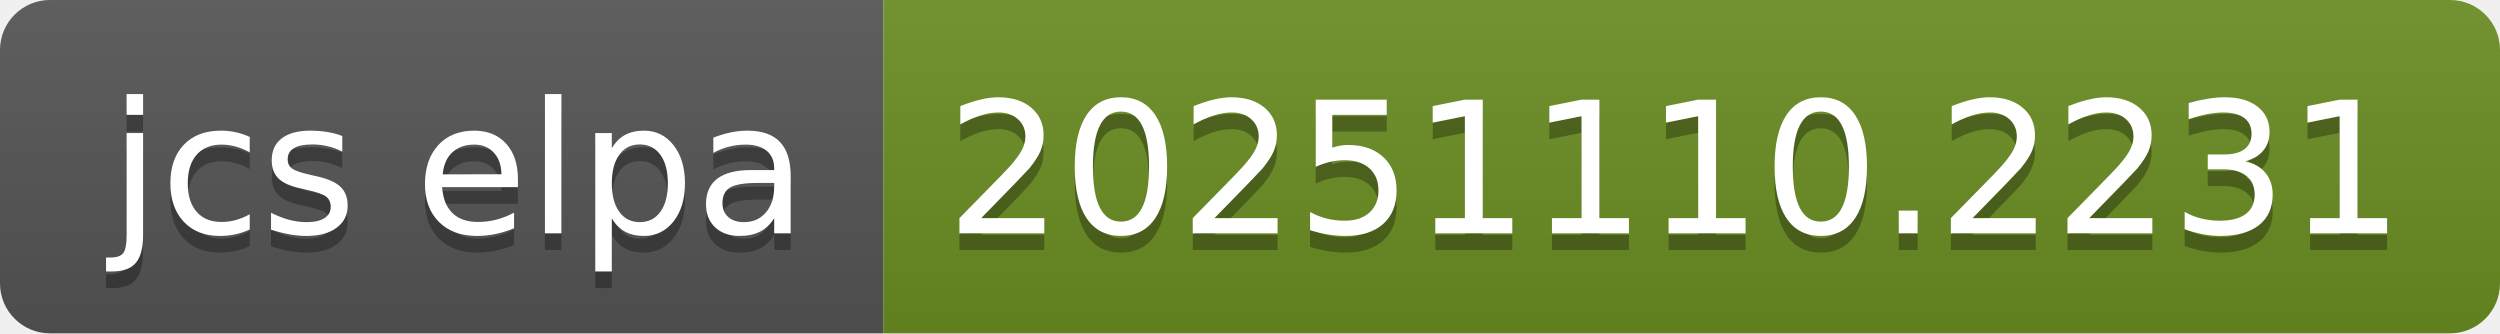
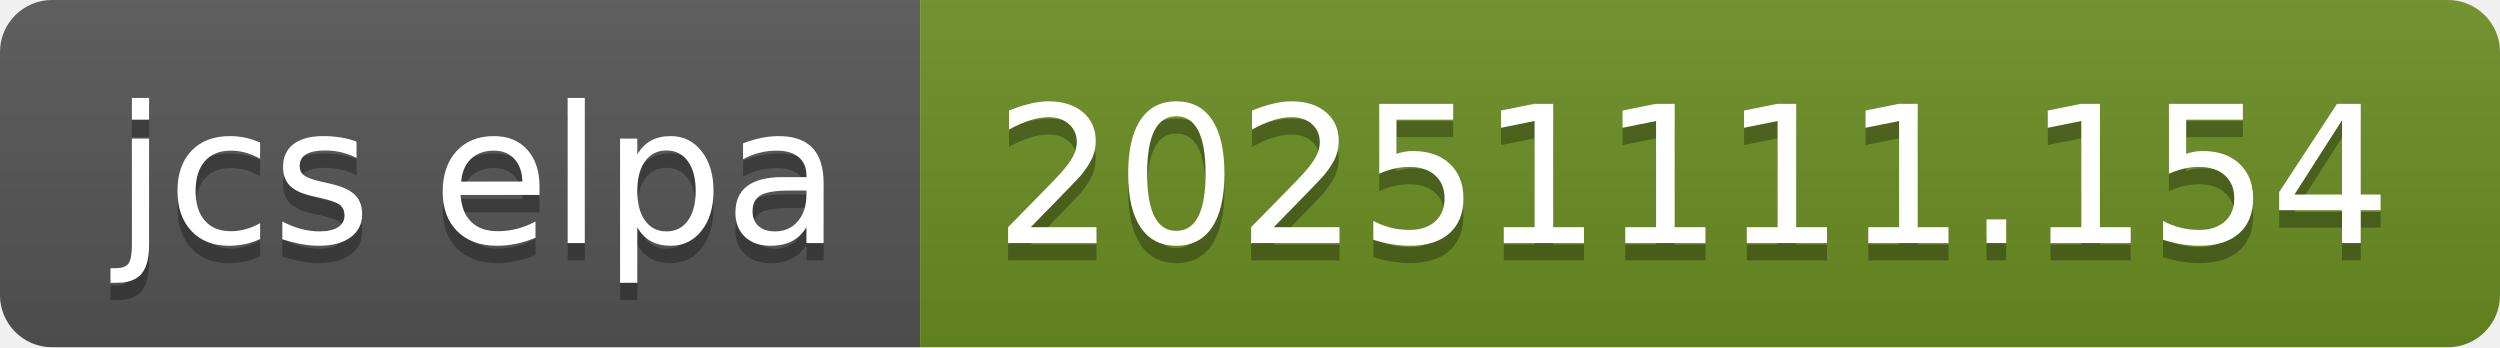
- <svg xmlns="http://www.w3.org/2000/svg" width="150" height="20" role="img" aria-label="jcs elpa: 20251110.2231">
+ <svg xmlns="http://www.w3.org/2000/svg" width="144" height="20" role="img" aria-label="jcs elpa: 20251111.154">
  <linearGradient id="s" x2="0" y2="100%">
    <stop offset="0" stop-color="#bbb" stop-opacity=".1" />
    <stop offset="1" stop-opacity=".1" />
  </linearGradient>
  <clipPath id="r">
-     <rect width="150" height="20" rx="3" fill="#fff" />
+     <rect width="144" height="20" rx="3" fill="#fff" />
  </clipPath>
  <g clip-path="url(#r)">
    <rect width="53" height="20" fill="#555" />
-     <rect x="53" width="97" height="20" fill="#6b8e23" />
-     <rect width="150" height="20" fill="url(#s)" />
+     <rect x="53" width="91" height="20" fill="#6b8e23" />
+     <rect width="144" height="20" fill="url(#s)" />
  </g>
  <g fill="#fff" text-anchor="middle" font-family="Verdana,Geneva,DejaVu Sans,sans-serif" text-rendering="geometricPrecision" font-size="110">
    <text aria-hidden="true" x="275" y="150" fill="#010101" fill-opacity=".3" transform="scale(.1)" textLength="430">jcs elpa</text>
    <text x="275" y="140" transform="scale(.1)" fill="#fff" textLength="430">jcs elpa</text>
-     <text aria-hidden="true" x="1005" y="150" fill="#010101" fill-opacity=".3" transform="scale(.1)" textLength="870">20251110.2231</text>
-     <text x="1005" y="140" transform="scale(.1)" fill="#fff" textLength="870">20251110.2231</text>
+     <text aria-hidden="true" x="975" y="150" fill="#010101" fill-opacity=".3" transform="scale(.1)" textLength="810">20251111.154</text>
+     <text x="975" y="140" transform="scale(.1)" fill="#fff" textLength="810">20251111.154</text>
  </g>
</svg>
